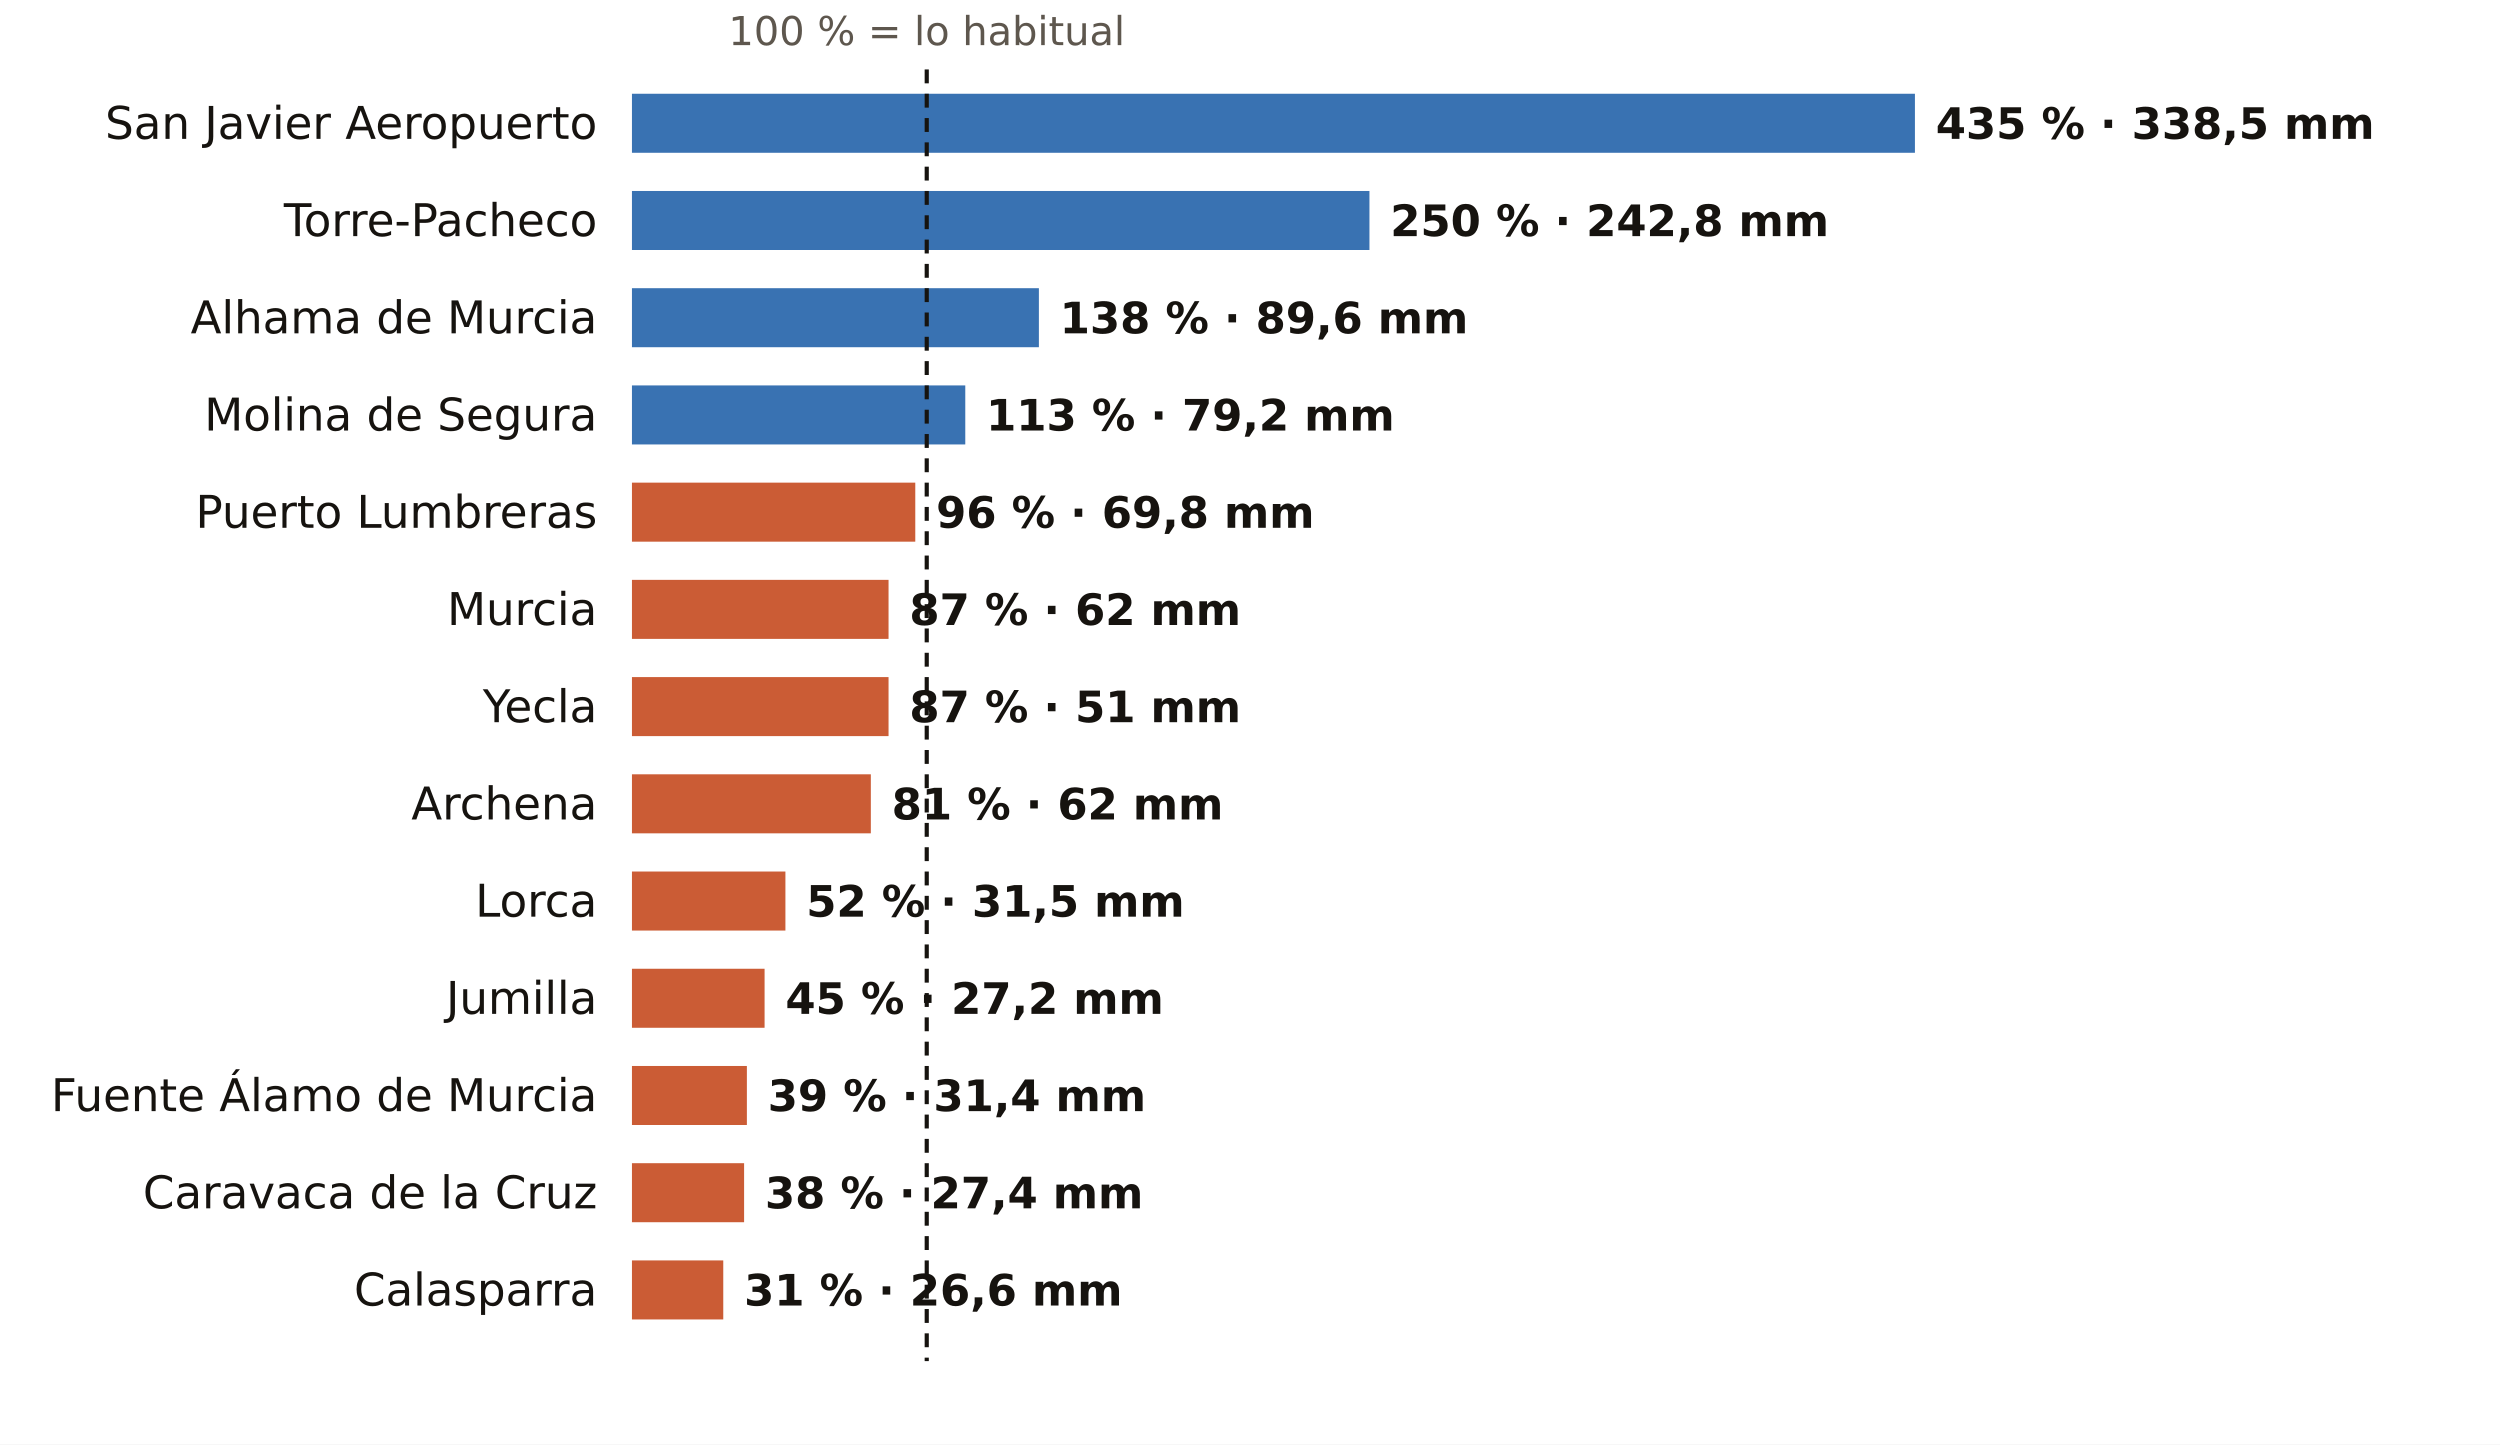
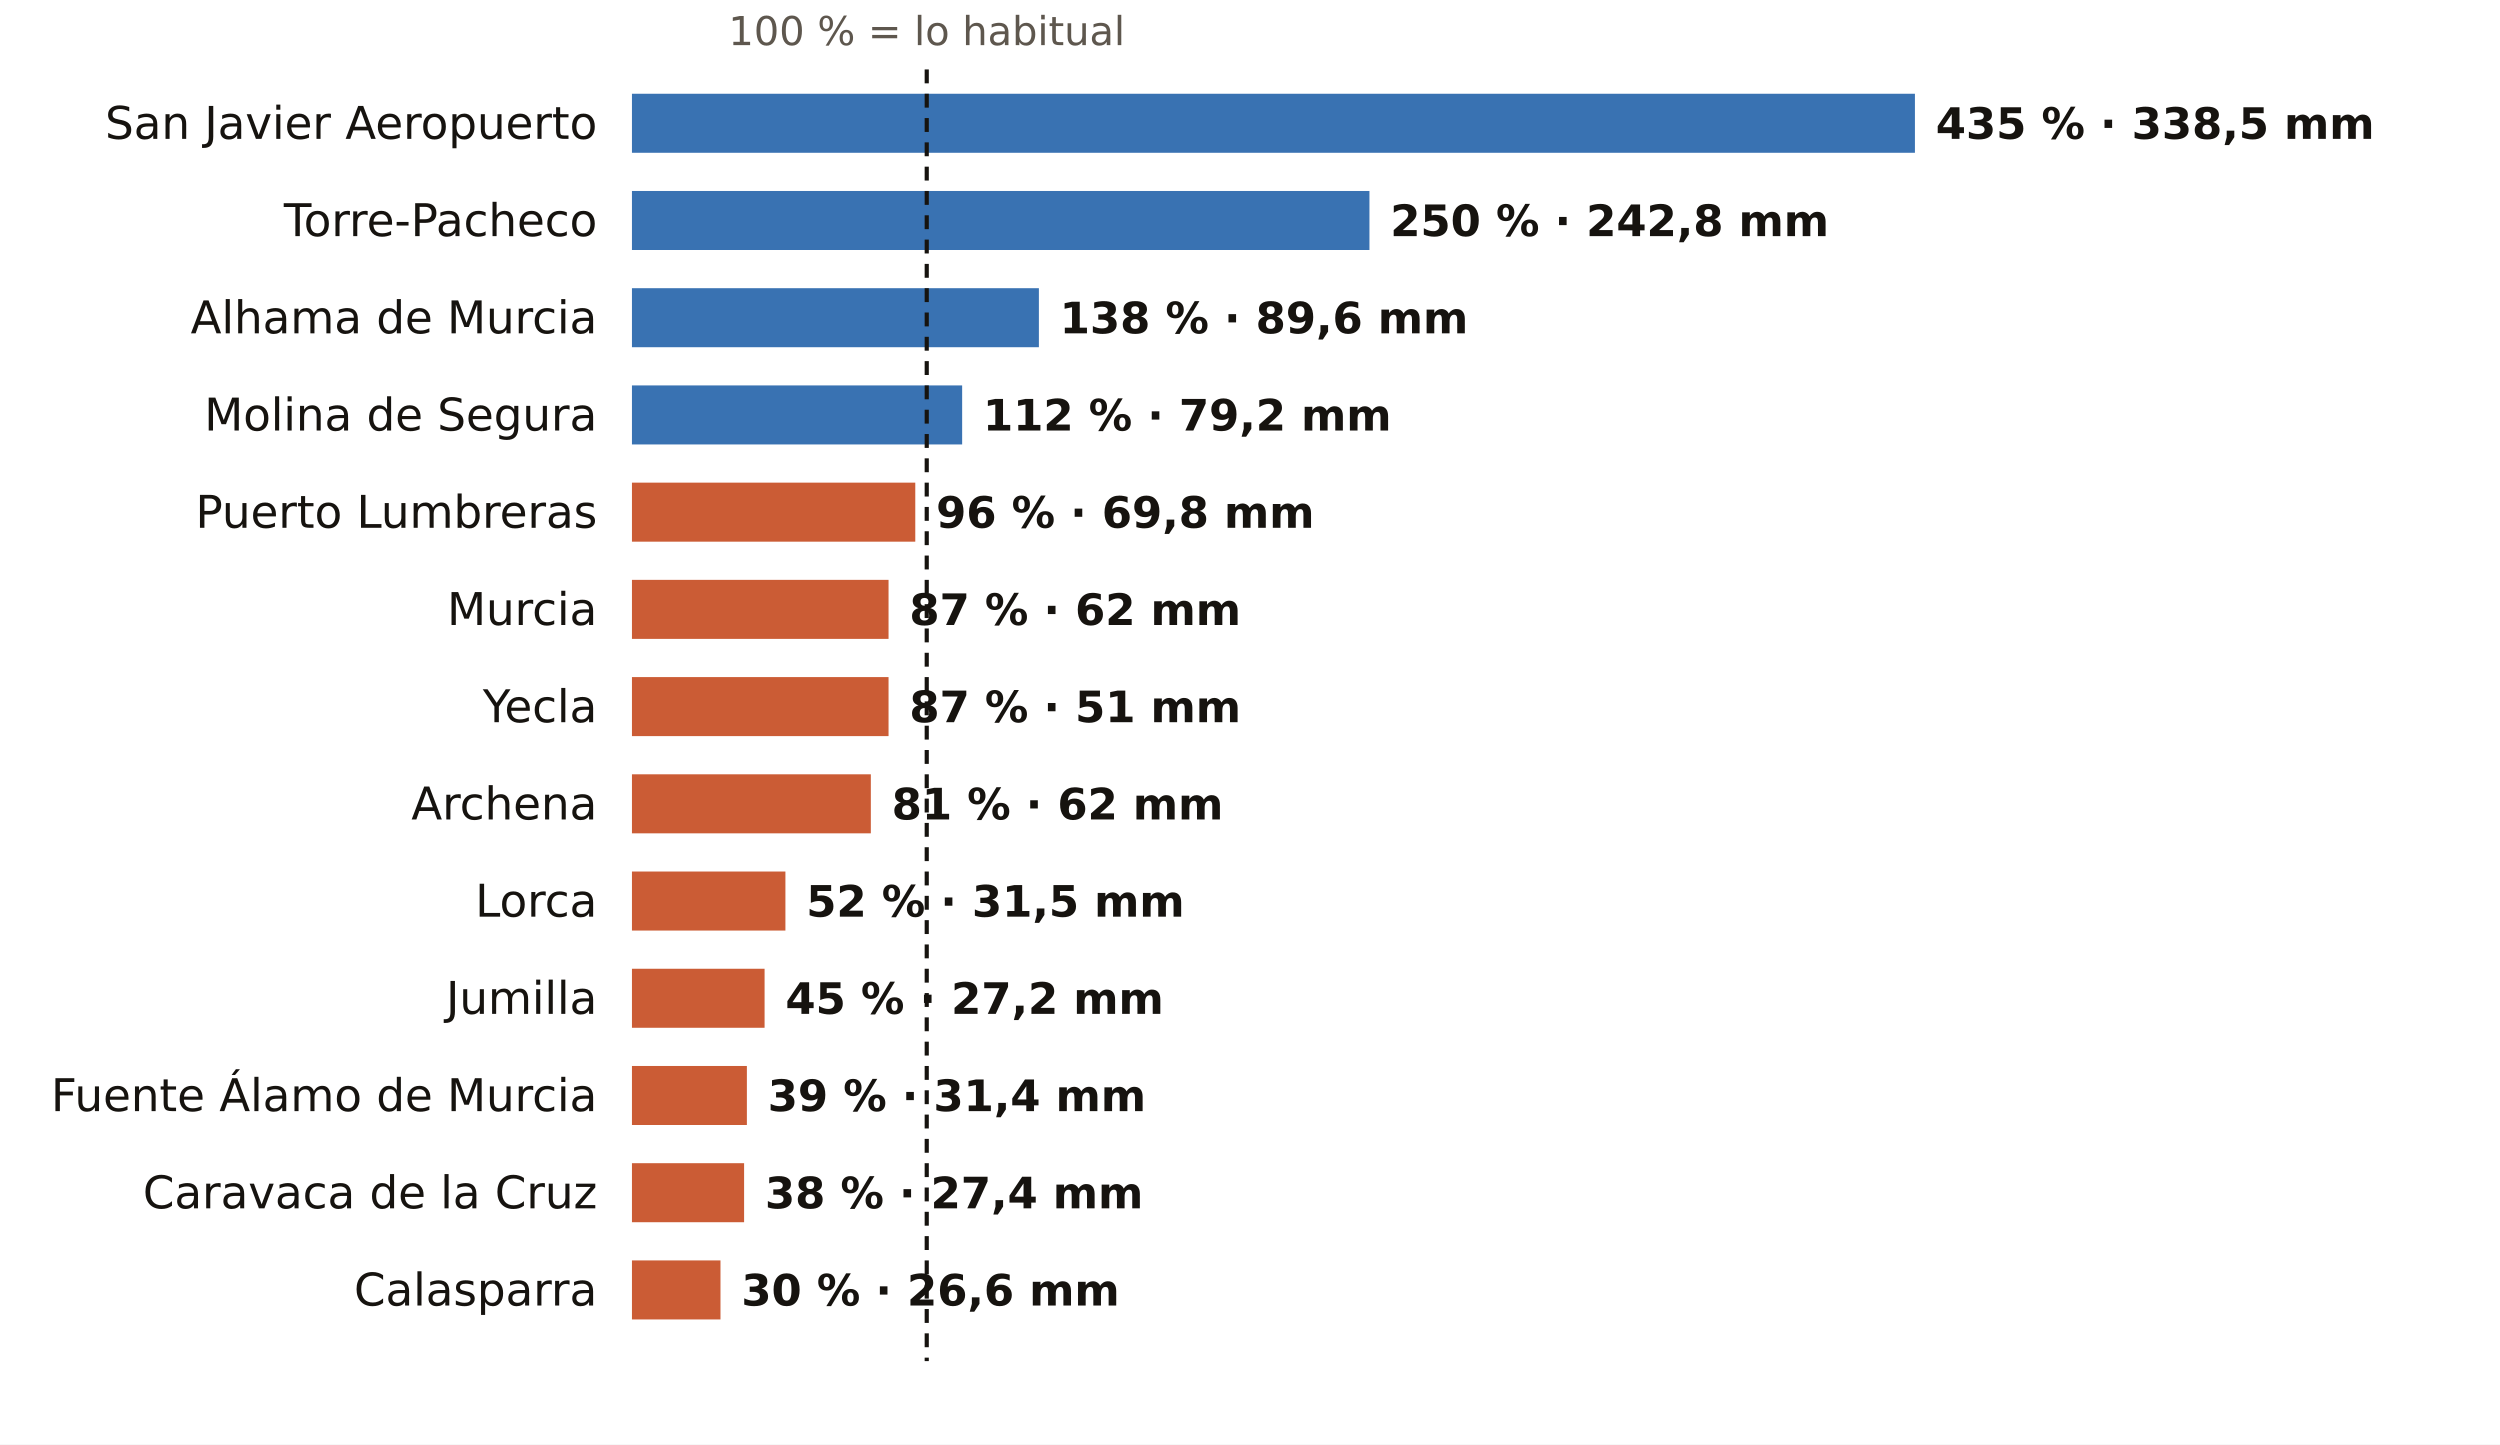
<svg xmlns="http://www.w3.org/2000/svg" viewBox="0 0 720 416" width="720" height="416" role="img" aria-label="El otoño en los pluviómetros de AEMET de Murcia: % de lo habitual">
  <rect width="720" height="416" fill="#FFFFFF" />
  <text x="266.9" y="13.0" font-size="11.5" fill="#5E574E" text-anchor="middle" font-weight="400" font-family="Public Sans, DejaVu Sans, Arial, sans-serif">100 % = lo habitual</text>
  <text x="172.0" y="40.0" font-size="13" fill="#16130F" text-anchor="end" font-weight="500" font-family="Public Sans, DejaVu Sans, Arial, sans-serif">San Javier Aeropuerto</text>
  <rect x="182" y="27" width="369.5" height="17" fill="#1F5FA8" opacity="0.88" />
  <text x="557.5" y="40.0" font-size="12.5" fill="#16130F" text-anchor="start" font-weight="600" font-family="Public Sans, DejaVu Sans, Arial, sans-serif">435 % · 338,5 mm</text>
  <text x="172.0" y="68.0" font-size="13" fill="#16130F" text-anchor="end" font-weight="500" font-family="Public Sans, DejaVu Sans, Arial, sans-serif">Torre-Pacheco</text>
  <rect x="182" y="55" width="212.4" height="17" fill="#1F5FA8" opacity="0.88" />
  <text x="400.4" y="68.0" font-size="12.5" fill="#16130F" text-anchor="start" font-weight="600" font-family="Public Sans, DejaVu Sans, Arial, sans-serif">250 % · 242,8 mm</text>
  <text x="172.0" y="96.0" font-size="13" fill="#16130F" text-anchor="end" font-weight="500" font-family="Public Sans, DejaVu Sans, Arial, sans-serif">Alhama de Murcia</text>
  <rect x="182" y="83" width="117.2" height="17" fill="#1F5FA8" opacity="0.88" />
  <text x="305.2" y="96.0" font-size="12.5" fill="#16130F" text-anchor="start" font-weight="600" font-family="Public Sans, DejaVu Sans, Arial, sans-serif">138 % · 89,6 mm</text>
  <text x="172.0" y="124.0" font-size="13" fill="#16130F" text-anchor="end" font-weight="500" font-family="Public Sans, DejaVu Sans, Arial, sans-serif">Molina de Segura</text>
-   <rect x="182" y="111" width="96.0" height="17" fill="#1F5FA8" opacity="0.88" />
-   <text x="284.0" y="124.0" font-size="12.5" fill="#16130F" text-anchor="start" font-weight="600" font-family="Public Sans, DejaVu Sans, Arial, sans-serif">113 % · 79,2 mm</text>
+   <rect x="182" y="111" width="95.1" height="17" fill="#1F5FA8" opacity="0.88" />
+   <text x="283.1" y="124.0" font-size="12.5" fill="#16130F" text-anchor="start" font-weight="600" font-family="Public Sans, DejaVu Sans, Arial, sans-serif">112 % · 79,2 mm</text>
  <text x="172.0" y="152.0" font-size="13" fill="#16130F" text-anchor="end" font-weight="500" font-family="Public Sans, DejaVu Sans, Arial, sans-serif">Puerto Lumbreras</text>
  <rect x="182" y="139" width="81.6" height="17" fill="#C4461A" opacity="0.88" />
  <text x="269.6" y="152.0" font-size="12.5" fill="#16130F" text-anchor="start" font-weight="600" font-family="Public Sans, DejaVu Sans, Arial, sans-serif">96 % · 69,8 mm</text>
  <text x="172.0" y="180.0" font-size="13" fill="#16130F" text-anchor="end" font-weight="500" font-family="Public Sans, DejaVu Sans, Arial, sans-serif">Murcia</text>
  <rect x="182" y="167" width="73.9" height="17" fill="#C4461A" opacity="0.88" />
  <text x="261.9" y="180.0" font-size="12.5" fill="#16130F" text-anchor="start" font-weight="600" font-family="Public Sans, DejaVu Sans, Arial, sans-serif">87 % · 62 mm</text>
  <text x="172.0" y="208.0" font-size="13" fill="#16130F" text-anchor="end" font-weight="500" font-family="Public Sans, DejaVu Sans, Arial, sans-serif">Yecla</text>
  <rect x="182" y="195" width="73.9" height="17" fill="#C4461A" opacity="0.88" />
  <text x="261.9" y="208.0" font-size="12.5" fill="#16130F" text-anchor="start" font-weight="600" font-family="Public Sans, DejaVu Sans, Arial, sans-serif">87 % · 51 mm</text>
  <text x="172.0" y="236.0" font-size="13" fill="#16130F" text-anchor="end" font-weight="500" font-family="Public Sans, DejaVu Sans, Arial, sans-serif">Archena</text>
  <rect x="182" y="223" width="68.8" height="17" fill="#C4461A" opacity="0.88" />
  <text x="256.8" y="236.0" font-size="12.5" fill="#16130F" text-anchor="start" font-weight="600" font-family="Public Sans, DejaVu Sans, Arial, sans-serif">81 % · 62 mm</text>
  <text x="172.0" y="264.0" font-size="13" fill="#16130F" text-anchor="end" font-weight="500" font-family="Public Sans, DejaVu Sans, Arial, sans-serif">Lorca</text>
  <rect x="182" y="251" width="44.2" height="17" fill="#C4461A" opacity="0.88" />
  <text x="232.2" y="264.0" font-size="12.5" fill="#16130F" text-anchor="start" font-weight="600" font-family="Public Sans, DejaVu Sans, Arial, sans-serif">52 % · 31,5 mm</text>
  <text x="172.0" y="292.0" font-size="13" fill="#16130F" text-anchor="end" font-weight="500" font-family="Public Sans, DejaVu Sans, Arial, sans-serif">Jumilla</text>
  <rect x="182" y="279" width="38.2" height="17" fill="#C4461A" opacity="0.88" />
  <text x="226.2" y="292.0" font-size="12.5" fill="#16130F" text-anchor="start" font-weight="600" font-family="Public Sans, DejaVu Sans, Arial, sans-serif">45 % · 27,2 mm</text>
  <text x="172.0" y="320.0" font-size="13" fill="#16130F" text-anchor="end" font-weight="500" font-family="Public Sans, DejaVu Sans, Arial, sans-serif">Fuente Álamo de Murcia</text>
  <rect x="182" y="307" width="33.1" height="17" fill="#C4461A" opacity="0.88" />
  <text x="221.1" y="320.0" font-size="12.5" fill="#16130F" text-anchor="start" font-weight="600" font-family="Public Sans, DejaVu Sans, Arial, sans-serif">39 % · 31,4 mm</text>
  <text x="172.0" y="348.0" font-size="13" fill="#16130F" text-anchor="end" font-weight="500" font-family="Public Sans, DejaVu Sans, Arial, sans-serif">Caravaca de la Cruz</text>
  <rect x="182" y="335" width="32.3" height="17" fill="#C4461A" opacity="0.88" />
  <text x="220.3" y="348.0" font-size="12.5" fill="#16130F" text-anchor="start" font-weight="600" font-family="Public Sans, DejaVu Sans, Arial, sans-serif">38 % · 27,4 mm</text>
  <text x="172.0" y="376.0" font-size="13" fill="#16130F" text-anchor="end" font-weight="500" font-family="Public Sans, DejaVu Sans, Arial, sans-serif">Calasparra</text>
-   <rect x="182" y="363" width="26.3" height="17" fill="#C4461A" opacity="0.88" />
-   <text x="214.3" y="376.0" font-size="12.5" fill="#16130F" text-anchor="start" font-weight="600" font-family="Public Sans, DejaVu Sans, Arial, sans-serif">31 % · 26,6 mm</text>
+   <rect x="182" y="363" width="25.5" height="17" fill="#C4461A" opacity="0.88" />
+   <text x="213.5" y="376.0" font-size="12.5" fill="#16130F" text-anchor="start" font-weight="600" font-family="Public Sans, DejaVu Sans, Arial, sans-serif">30 % · 26,6 mm</text>
  <line x1="266.9" x2="266.9" y1="20" y2="392" stroke="#16130F" stroke-width="1.2" stroke-dasharray="4 3" />
</svg>
